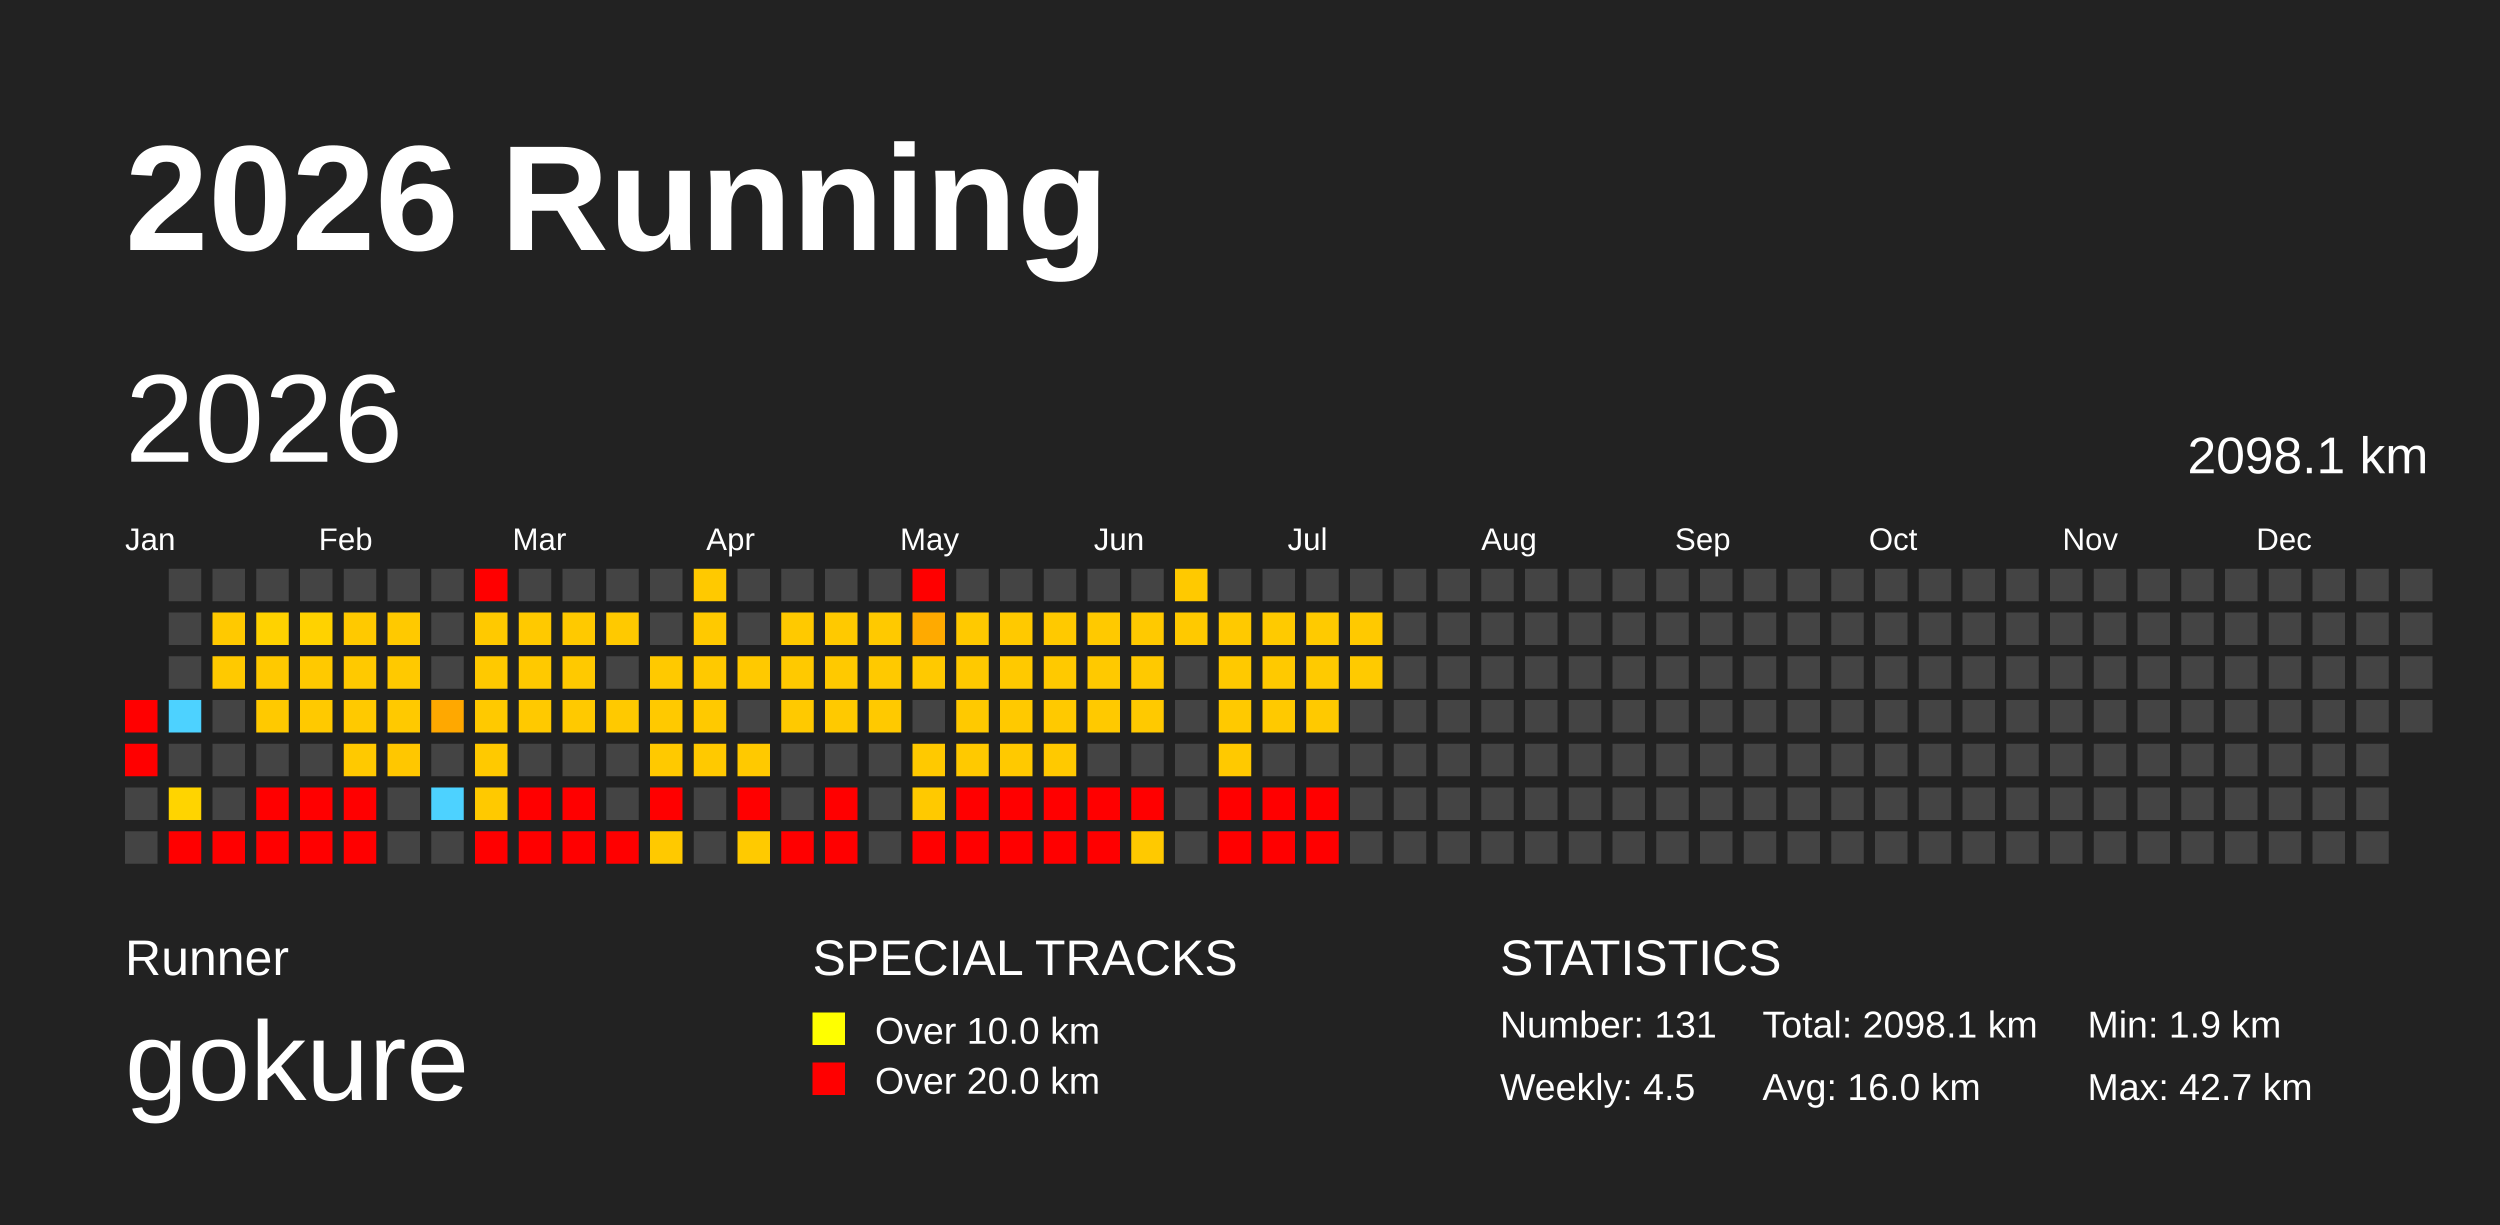
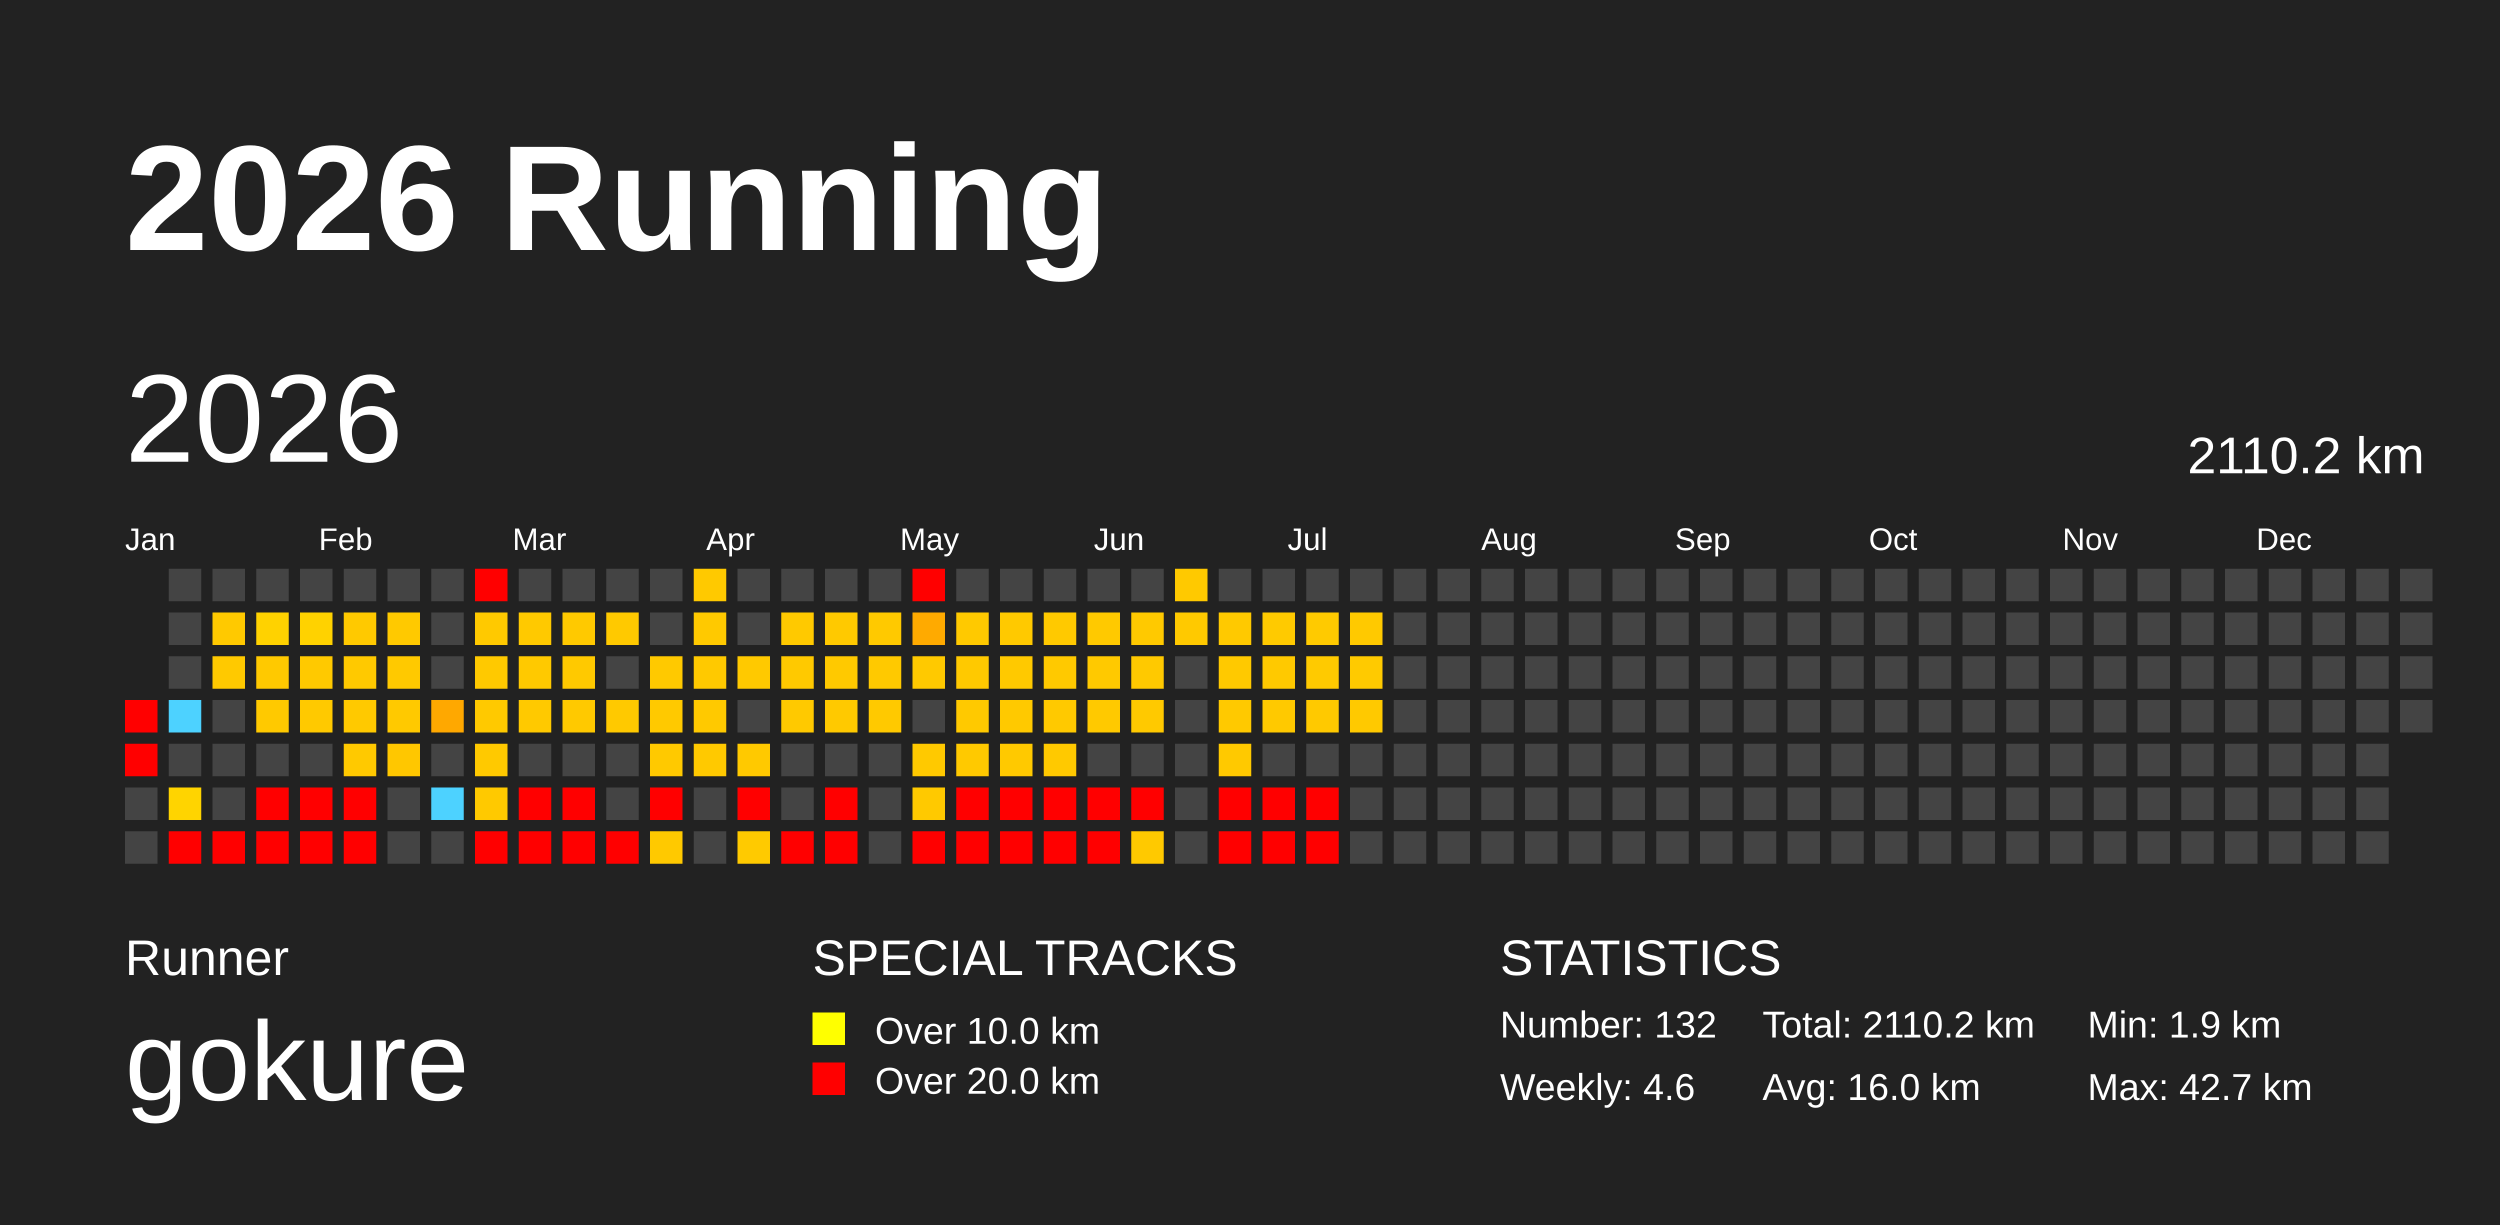
<svg xmlns="http://www.w3.org/2000/svg" baseProfile="full" height="98mm" version="1.1" viewBox="0,0,200,98" width="200mm">
  <defs>
    <pattern height="2" id="indoor-stripe" patternUnits="userSpaceOnUse" width="2">
      <line stroke="white" stroke-opacity="0.45" stroke-width="0.5" x1="0" x2="2" y1="2" y2="0" />
    </pattern>
  </defs>
  <rect fill="#222222" height="98" width="200" x="0" y="0" />
  <text fill="#FFFFFF" style="font-size:12px; font-family:Arial; font-weight:bold;" x="10" y="20">2026 Running</text>
  <text fill="#FFFFFF" style="font-size:4px; font-family:Arial" x="10" y="78">Runner</text>
  <text fill="#FFFFFF" style="font-size:9px; font-family:Arial" x="10" y="88">gokure</text>
  <text fill="#FFFFFF" style="font-size:4px; font-family:Arial" x="65" y="78">SPECIAL TRACKS</text>
  <rect fill="yellow" height="2.6" width="2.6" x="65" y="81" />
  <text fill="#FFFFFF" style="font-size:3px; font-family:Arial" x="70" y="83.5">Over 10.0 km</text>
  <rect fill="red" height="2.6" width="2.6" x="65" y="85" />
  <text fill="#FFFFFF" style="font-size:3px; font-family:Arial" x="70" y="87.5">Over 20.0 km</text>
  <text fill="#FFFFFF" style="font-size:4px; font-family:Arial" x="120" y="78">STATISTICS</text>
-   <text fill="#FFFFFF" style="font-size:3px; font-family:Arial" x="120" y="83">Number: 131</text>
-   <text fill="#FFFFFF" style="font-size:3px; font-family:Arial" x="120" y="88">Weekly: 4.5</text>
-   <text fill="#FFFFFF" style="font-size:3px; font-family:Arial" x="141" y="83">Total: 2098.1 km</text>
+   <text fill="#FFFFFF" style="font-size:3px; font-family:Arial" x="120" y="83">Number: 132</text>
+   <text fill="#FFFFFF" style="font-size:3px; font-family:Arial" x="120" y="88">Weekly: 4.6</text>
+   <text fill="#FFFFFF" style="font-size:3px; font-family:Arial" x="141" y="83">Total: 2110.2 km</text>
  <text fill="#FFFFFF" style="font-size:3px; font-family:Arial" x="141" y="88">Avg: 16.0 km</text>
  <text fill="#FFFFFF" style="font-size:3px; font-family:Arial" x="167" y="83">Min: 1.9 km</text>
  <text fill="#FFFFFF" style="font-size:3px; font-family:Arial" x="167" y="88">Max: 42.7 km</text>
  <text dominant-baseline="hanging" fill="#FFFFFF" style="font-size:10.0px; font-family:Arial;" x="10" y="30">2026</text>
-   <text dominant-baseline="hanging" fill="#FFFFFF" style="font-size:4.125px; font-family:Arial;" x="175" y="35">2098.1 km</text>
+   <text dominant-baseline="hanging" fill="#FFFFFF" style="font-size:4.125px; font-family:Arial;" x="175" y="35">2110.2 km</text>
  <text fill="#FFFFFF" style="font-size:2.5px; font-family:Arial" x="10.0" y="44">Jan</text>
  <text fill="#FFFFFF" style="font-size:2.5px; font-family:Arial" x="25.5" y="44">Feb</text>
  <text fill="#FFFFFF" style="font-size:2.5px; font-family:Arial" x="41.0" y="44">Mar</text>
  <text fill="#FFFFFF" style="font-size:2.5px; font-family:Arial" x="56.5" y="44">Apr</text>
  <text fill="#FFFFFF" style="font-size:2.5px; font-family:Arial" x="72.0" y="44">May</text>
  <text fill="#FFFFFF" style="font-size:2.5px; font-family:Arial" x="87.5" y="44">Jun</text>
  <text fill="#FFFFFF" style="font-size:2.5px; font-family:Arial" x="103.0" y="44">Jul</text>
  <text fill="#FFFFFF" style="font-size:2.5px; font-family:Arial" x="118.5" y="44">Aug</text>
  <text fill="#FFFFFF" style="font-size:2.5px; font-family:Arial" x="134.0" y="44">Sep</text>
  <text fill="#FFFFFF" style="font-size:2.5px; font-family:Arial" x="149.5" y="44">Oct</text>
  <text fill="#FFFFFF" style="font-size:2.5px; font-family:Arial" x="165.0" y="44">Nov</text>
  <text fill="#FFFFFF" style="font-size:2.5px; font-family:Arial" x="180.5" y="44">Dec</text>
  <rect fill="red" height="2.6" width="2.6" x="10.0" y="56.0" />
  <rect fill="red" height="2.6" width="2.6" x="10.0" y="59.5" />
  <rect fill="#444444" height="2.6" width="2.6" x="10.0" y="63.0" />
  <rect fill="#444444" height="2.6" width="2.6" x="10.0" y="66.5" />
  <rect fill="#444444" height="2.6" width="2.6" x="13.5" y="45.5" />
  <rect fill="#444444" height="2.6" width="2.6" x="13.5" y="49.0" />
  <rect fill="#444444" height="2.6" width="2.6" x="13.5" y="52.5" />
  <rect fill="#4dd2ff" height="2.6" width="2.6" x="13.5" y="56.0" />
  <rect fill="#444444" height="2.6" width="2.6" x="13.5" y="59.5" />
  <rect fill="#ffd400" height="2.6" width="2.6" x="13.5" y="63.0" />
  <rect fill="red" height="2.6" width="2.6" x="13.5" y="66.5" />
  <rect fill="#444444" height="2.6" width="2.6" x="17.0" y="45.5" />
  <rect fill="#ffc900" height="2.6" width="2.6" x="17.0" y="49.0" />
  <rect fill="#ffc900" height="2.6" width="2.6" x="17.0" y="52.5" />
  <rect fill="#444444" height="2.6" width="2.6" x="17.0" y="56.0" />
  <rect fill="#444444" height="2.6" width="2.6" x="17.0" y="59.5" />
  <rect fill="#444444" height="2.6" width="2.6" x="17.0" y="63.0" />
  <rect fill="red" height="2.6" width="2.6" x="17.0" y="66.5" />
  <rect fill="#444444" height="2.6" width="2.6" x="20.5" y="45.5" />
  <rect fill="#ffd200" height="2.6" width="2.6" x="20.5" y="49.0" />
  <rect fill="#ffc900" height="2.6" width="2.6" x="20.5" y="52.5" />
  <rect fill="#ffc900" height="2.6" width="2.6" x="20.5" y="56.0" />
  <rect fill="#444444" height="2.6" width="2.6" x="20.5" y="59.5" />
  <rect fill="red" height="2.6" width="2.6" x="20.5" y="63.0" />
  <rect fill="red" height="2.6" width="2.6" x="20.5" y="66.5" />
  <rect fill="#444444" height="2.6" width="2.6" x="24.0" y="45.5" />
  <rect fill="#ffd200" height="2.6" width="2.6" x="24.0" y="49.0" />
  <rect fill="#ffc900" height="2.6" width="2.6" x="24.0" y="52.5" />
  <rect fill="#ffc900" height="2.6" width="2.6" x="24.0" y="56.0" />
  <rect fill="#444444" height="2.6" width="2.6" x="24.0" y="59.5" />
  <rect fill="red" height="2.6" width="2.6" x="24.0" y="63.0" />
  <rect fill="red" height="2.6" width="2.6" x="24.0" y="66.5" />
  <rect fill="#444444" height="2.6" width="2.6" x="27.5" y="45.5" />
  <rect fill="#ffc900" height="2.6" width="2.6" x="27.5" y="49.0" />
  <rect fill="#ffc900" height="2.6" width="2.6" x="27.5" y="52.5" />
  <rect fill="#ffc900" height="2.6" width="2.6" x="27.5" y="56.0" />
  <rect fill="#ffc900" height="2.6" width="2.6" x="27.5" y="59.5" />
  <rect fill="red" height="2.6" width="2.6" x="27.5" y="63.0" />
  <rect fill="red" height="2.6" width="2.6" x="27.5" y="66.5" />
  <rect fill="#444444" height="2.6" width="2.6" x="31.0" y="45.5" />
  <rect fill="#ffc900" height="2.6" width="2.6" x="31.0" y="49.0" />
  <rect fill="#ffc900" height="2.6" width="2.6" x="31.0" y="52.5" />
  <rect fill="#ffc900" height="2.6" width="2.6" x="31.0" y="56.0" />
  <rect fill="#ffc700" height="2.6" width="2.6" x="31.0" y="59.5" />
  <rect fill="#444444" height="2.6" width="2.6" x="31.0" y="63.0" />
  <rect fill="#444444" height="2.6" width="2.6" x="31.0" y="66.5" />
  <rect fill="#444444" height="2.6" width="2.6" x="34.5" y="45.5" />
  <rect fill="#444444" height="2.6" width="2.6" x="34.5" y="49.0" />
  <rect fill="#444444" height="2.6" width="2.6" x="34.5" y="52.5" />
  <rect fill="#ffa800" height="2.6" width="2.6" x="34.5" y="56.0" />
  <rect fill="#444444" height="2.6" width="2.6" x="34.5" y="59.5" />
  <rect fill="#4dd2ff" height="2.6" width="2.6" x="34.5" y="63.0" />
  <rect fill="#444444" height="2.6" width="2.6" x="34.5" y="66.5" />
  <rect fill="red" height="2.6" width="2.6" x="38.0" y="45.5" />
  <rect fill="#ffc900" height="2.6" width="2.6" x="38.0" y="49.0" />
  <rect fill="#ffc900" height="2.6" width="2.6" x="38.0" y="52.5" />
  <rect fill="#ffc900" height="2.6" width="2.6" x="38.0" y="56.0" />
  <rect fill="#ffc900" height="2.6" width="2.6" x="38.0" y="59.5" />
  <rect fill="#ffc900" height="2.6" width="2.6" x="38.0" y="63.0" />
  <rect fill="red" height="2.6" width="2.6" x="38.0" y="66.5" />
  <rect fill="#444444" height="2.6" width="2.6" x="41.5" y="45.5" />
  <rect fill="#ffc900" height="2.6" width="2.6" x="41.5" y="49.0" />
  <rect fill="#ffc900" height="2.6" width="2.6" x="41.5" y="52.5" />
  <rect fill="#ffc900" height="2.6" width="2.6" x="41.5" y="56.0" />
  <rect fill="#444444" height="2.6" width="2.6" x="41.5" y="59.5" />
  <rect fill="red" height="2.6" width="2.6" x="41.5" y="63.0" />
  <rect fill="red" height="2.6" width="2.6" x="41.5" y="66.5" />
  <rect fill="#444444" height="2.6" width="2.6" x="45.0" y="45.5" />
  <rect fill="#ffc900" height="2.6" width="2.6" x="45.0" y="49.0" />
  <rect fill="#ffc900" height="2.6" width="2.6" x="45.0" y="52.5" />
  <rect fill="#ffc900" height="2.6" width="2.6" x="45.0" y="56.0" />
  <rect fill="#444444" height="2.6" width="2.6" x="45.0" y="59.5" />
  <rect fill="red" height="2.6" width="2.6" x="45.0" y="63.0" />
  <rect fill="red" height="2.6" width="2.6" x="45.0" y="66.5" />
  <rect fill="#444444" height="2.6" width="2.6" x="48.5" y="45.5" />
  <rect fill="#ffc900" height="2.6" width="2.6" x="48.5" y="49.0" />
  <rect fill="#444444" height="2.6" width="2.6" x="48.5" y="52.5" />
  <rect fill="#ffc900" height="2.6" width="2.6" x="48.5" y="56.0" />
  <rect fill="#444444" height="2.6" width="2.6" x="48.5" y="59.5" />
  <rect fill="#444444" height="2.6" width="2.6" x="48.5" y="63.0" />
  <rect fill="red" height="2.6" width="2.6" x="48.5" y="66.5" />
  <rect fill="#444444" height="2.6" width="2.6" x="52.0" y="45.5" />
  <rect fill="#444444" height="2.6" width="2.6" x="52.0" y="49.0" />
  <rect fill="#ffc900" height="2.6" width="2.6" x="52.0" y="52.5" />
  <rect fill="#ffc900" height="2.6" width="2.6" x="52.0" y="56.0" />
  <rect fill="#ffc900" height="2.6" width="2.6" x="52.0" y="59.5" />
  <rect fill="red" height="2.6" width="2.6" x="52.0" y="63.0" />
  <rect fill="#ffc900" height="2.6" width="2.6" x="52.0" y="66.5" />
  <rect fill="#ffc900" height="2.6" width="2.6" x="55.5" y="45.5" />
  <rect fill="#ffc900" height="2.6" width="2.6" x="55.5" y="49.0" />
  <rect fill="#ffc900" height="2.6" width="2.6" x="55.5" y="52.5" />
  <rect fill="#ffc900" height="2.6" width="2.6" x="55.5" y="56.0" />
  <rect fill="#ffc900" height="2.6" width="2.6" x="55.5" y="59.5" />
  <rect fill="#444444" height="2.6" width="2.6" x="55.5" y="63.0" />
  <rect fill="#444444" height="2.6" width="2.6" x="55.5" y="66.5" />
  <rect fill="#444444" height="2.6" width="2.6" x="59.0" y="45.5" />
  <rect fill="#444444" height="2.6" width="2.6" x="59.0" y="49.0" />
  <rect fill="#ffc900" height="2.6" width="2.6" x="59.0" y="52.5" />
  <rect fill="#444444" height="2.6" width="2.6" x="59.0" y="56.0" />
  <rect fill="#ffc900" height="2.6" width="2.6" x="59.0" y="59.5" />
  <rect fill="red" height="2.6" width="2.6" x="59.0" y="63.0" />
  <rect fill="#ffca00" height="2.6" width="2.6" x="59.0" y="66.5" />
  <rect fill="#444444" height="2.6" width="2.6" x="62.5" y="45.5" />
  <rect fill="#ffc900" height="2.6" width="2.6" x="62.5" y="49.0" />
  <rect fill="#ffc900" height="2.6" width="2.6" x="62.5" y="52.5" />
  <rect fill="#ffc900" height="2.6" width="2.6" x="62.5" y="56.0" />
  <rect fill="#444444" height="2.6" width="2.6" x="62.5" y="59.5" />
  <rect fill="#444444" height="2.6" width="2.6" x="62.5" y="63.0" />
  <rect fill="red" height="2.6" width="2.6" x="62.5" y="66.5" />
  <rect fill="#444444" height="2.6" width="2.6" x="66.0" y="45.5" />
  <rect fill="#ffc900" height="2.6" width="2.6" x="66.0" y="49.0" />
  <rect fill="#ffc900" height="2.6" width="2.6" x="66.0" y="52.5" />
  <rect fill="#ffc900" height="2.6" width="2.6" x="66.0" y="56.0" />
  <rect fill="#444444" height="2.6" width="2.6" x="66.0" y="59.5" />
  <rect fill="red" height="2.6" width="2.6" x="66.0" y="63.0" />
  <rect fill="red" height="2.6" width="2.6" x="66.0" y="66.5" />
  <rect fill="#444444" height="2.6" width="2.6" x="69.5" y="45.5" />
  <rect fill="#ffc900" height="2.6" width="2.6" x="69.5" y="49.0" />
  <rect fill="#ffc900" height="2.6" width="2.6" x="69.5" y="52.5" />
  <rect fill="#ffc900" height="2.6" width="2.6" x="69.5" y="56.0" />
  <rect fill="#444444" height="2.6" width="2.6" x="69.5" y="59.5" />
  <rect fill="#444444" height="2.6" width="2.6" x="69.5" y="63.0" />
  <rect fill="#444444" height="2.6" width="2.6" x="69.5" y="66.5" />
  <rect fill="red" height="2.6" width="2.6" x="73.0" y="45.5" />
  <rect fill="#ffaa00" height="2.6" width="2.6" x="73.0" y="49.0" />
  <rect fill="#ffc900" height="2.6" width="2.6" x="73.0" y="52.5" />
  <rect fill="#444444" height="2.6" width="2.6" x="73.0" y="56.0" />
  <rect fill="#ffc900" height="2.6" width="2.6" x="73.0" y="59.5" />
  <rect fill="#ffc900" height="2.6" width="2.6" x="73.0" y="63.0" />
  <rect fill="red" height="2.6" width="2.6" x="73.0" y="66.5" />
  <rect fill="#444444" height="2.6" width="2.6" x="76.5" y="45.5" />
  <rect fill="#ffc900" height="2.6" width="2.6" x="76.5" y="49.0" />
  <rect fill="#ffc900" height="2.6" width="2.6" x="76.5" y="52.5" />
  <rect fill="#ffc900" height="2.6" width="2.6" x="76.5" y="56.0" />
  <rect fill="#ffc900" height="2.6" width="2.6" x="76.5" y="59.5" />
  <rect fill="red" height="2.6" width="2.6" x="76.5" y="63.0" />
  <rect fill="red" height="2.6" width="2.6" x="76.5" y="66.5" />
  <rect fill="#444444" height="2.6" width="2.6" x="80.0" y="45.5" />
  <rect fill="#ffc900" height="2.6" width="2.6" x="80.0" y="49.0" />
  <rect fill="#ffc900" height="2.6" width="2.6" x="80.0" y="52.5" />
  <rect fill="#ffc900" height="2.6" width="2.6" x="80.0" y="56.0" />
  <rect fill="#ffc900" height="2.6" width="2.6" x="80.0" y="59.5" />
  <rect fill="red" height="2.6" width="2.6" x="80.0" y="63.0" />
  <rect fill="red" height="2.6" width="2.6" x="80.0" y="66.5" />
  <rect fill="#444444" height="2.6" width="2.6" x="83.5" y="45.5" />
  <rect fill="#ffc900" height="2.6" width="2.6" x="83.5" y="49.0" />
  <rect fill="#ffc900" height="2.6" width="2.6" x="83.5" y="52.5" />
  <rect fill="#ffc900" height="2.6" width="2.6" x="83.5" y="56.0" />
  <rect fill="#ffc900" height="2.6" width="2.6" x="83.5" y="59.5" />
  <rect fill="red" height="2.6" width="2.6" x="83.5" y="63.0" />
  <rect fill="red" height="2.6" width="2.6" x="83.5" y="66.5" />
  <rect fill="#444444" height="2.6" width="2.6" x="87.0" y="45.5" />
  <rect fill="#ffc900" height="2.6" width="2.6" x="87.0" y="49.0" />
  <rect fill="#ffc900" height="2.6" width="2.6" x="87.0" y="52.5" />
  <rect fill="#ffc900" height="2.6" width="2.6" x="87.0" y="56.0" />
  <rect fill="#444444" height="2.6" width="2.6" x="87.0" y="59.5" />
  <rect fill="red" height="2.6" width="2.6" x="87.0" y="63.0" />
  <rect fill="red" height="2.6" width="2.6" x="87.0" y="66.5" />
  <rect fill="#444444" height="2.6" width="2.6" x="90.5" y="45.5" />
  <rect fill="#ffc900" height="2.6" width="2.6" x="90.5" y="49.0" />
  <rect fill="#ffc900" height="2.6" width="2.6" x="90.5" y="52.5" />
  <rect fill="#ffc900" height="2.6" width="2.6" x="90.5" y="56.0" />
  <rect fill="#444444" height="2.6" width="2.6" x="90.5" y="59.5" />
  <rect fill="red" height="2.6" width="2.6" x="90.5" y="63.0" />
  <rect fill="#ffc900" height="2.6" width="2.6" x="90.5" y="66.5" />
  <rect fill="#ffc900" height="2.6" width="2.6" x="94.0" y="45.5" />
  <rect fill="#ffc900" height="2.6" width="2.6" x="94.0" y="49.0" />
  <rect fill="#444444" height="2.6" width="2.6" x="94.0" y="52.5" />
  <rect fill="#444444" height="2.6" width="2.6" x="94.0" y="56.0" />
  <rect fill="#444444" height="2.6" width="2.6" x="94.0" y="59.5" />
  <rect fill="#444444" height="2.6" width="2.6" x="94.0" y="63.0" />
  <rect fill="#444444" height="2.6" width="2.6" x="94.0" y="66.5" />
  <rect fill="#444444" height="2.6" width="2.6" x="97.5" y="45.5" />
  <rect fill="#ffc900" height="2.6" width="2.6" x="97.5" y="49.0" />
  <rect fill="#ffc900" height="2.6" width="2.6" x="97.5" y="52.5" />
  <rect fill="#ffc900" height="2.6" width="2.6" x="97.5" y="56.0" />
  <rect fill="#ffc900" height="2.6" width="2.6" x="97.5" y="59.5" />
  <rect fill="red" height="2.6" width="2.6" x="97.5" y="63.0" />
  <rect fill="red" height="2.6" width="2.6" x="97.5" y="66.5" />
  <rect fill="#444444" height="2.6" width="2.6" x="101.0" y="45.5" />
  <rect fill="#ffca00" height="2.6" width="2.6" x="101.0" y="49.0" />
  <rect fill="#ffc900" height="2.6" width="2.6" x="101.0" y="52.5" />
  <rect fill="#ffc900" height="2.6" width="2.6" x="101.0" y="56.0" />
  <rect fill="#444444" height="2.6" width="2.6" x="101.0" y="59.5" />
  <rect fill="red" height="2.6" width="2.6" x="101.0" y="63.0" />
  <rect fill="red" height="2.6" width="2.6" x="101.0" y="66.5" />
  <rect fill="#444444" height="2.6" width="2.6" x="104.5" y="45.5" />
  <rect fill="#ffca00" height="2.6" width="2.6" x="104.5" y="49.0" />
  <rect fill="#ffca00" height="2.6" width="2.6" x="104.5" y="52.5" />
  <rect fill="#ffc900" height="2.6" width="2.6" x="104.5" y="56.0" />
  <rect fill="#444444" height="2.6" width="2.6" x="104.5" y="59.5" />
  <rect fill="red" height="2.6" width="2.6" x="104.5" y="63.0" />
  <rect fill="red" height="2.6" width="2.6" x="104.5" y="66.5" />
  <rect fill="#444444" height="2.6" width="2.6" x="108.0" y="45.5" />
  <rect fill="#ffc900" height="2.6" width="2.6" x="108.0" y="49.0" />
  <rect fill="#ffca00" height="2.6" width="2.6" x="108.0" y="52.5" />
-   <rect fill="#444444" height="2.6" width="2.6" x="108.0" y="56.0" />
+   <rect fill="#ffc900" height="2.6" width="2.6" x="108.0" y="56.0" />
  <rect fill="#444444" height="2.6" width="2.6" x="108.0" y="59.5" />
  <rect fill="#444444" height="2.6" width="2.6" x="108.0" y="63.0" />
  <rect fill="#444444" height="2.6" width="2.6" x="108.0" y="66.5" />
  <rect fill="#444444" height="2.6" width="2.6" x="111.5" y="45.5" />
  <rect fill="#444444" height="2.6" width="2.6" x="111.5" y="49.0" />
  <rect fill="#444444" height="2.6" width="2.6" x="111.5" y="52.5" />
  <rect fill="#444444" height="2.6" width="2.6" x="111.5" y="56.0" />
  <rect fill="#444444" height="2.6" width="2.6" x="111.5" y="59.5" />
  <rect fill="#444444" height="2.6" width="2.6" x="111.5" y="63.0" />
  <rect fill="#444444" height="2.6" width="2.6" x="111.5" y="66.5" />
  <rect fill="#444444" height="2.6" width="2.6" x="115.0" y="45.5" />
  <rect fill="#444444" height="2.6" width="2.6" x="115.0" y="49.0" />
  <rect fill="#444444" height="2.6" width="2.6" x="115.0" y="52.5" />
  <rect fill="#444444" height="2.6" width="2.6" x="115.0" y="56.0" />
  <rect fill="#444444" height="2.6" width="2.6" x="115.0" y="59.5" />
  <rect fill="#444444" height="2.6" width="2.6" x="115.0" y="63.0" />
  <rect fill="#444444" height="2.6" width="2.6" x="115.0" y="66.5" />
  <rect fill="#444444" height="2.6" width="2.6" x="118.5" y="45.5" />
  <rect fill="#444444" height="2.6" width="2.6" x="118.5" y="49.0" />
  <rect fill="#444444" height="2.6" width="2.6" x="118.5" y="52.5" />
  <rect fill="#444444" height="2.6" width="2.6" x="118.5" y="56.0" />
  <rect fill="#444444" height="2.6" width="2.6" x="118.5" y="59.5" />
  <rect fill="#444444" height="2.6" width="2.6" x="118.5" y="63.0" />
  <rect fill="#444444" height="2.6" width="2.6" x="118.5" y="66.5" />
  <rect fill="#444444" height="2.6" width="2.6" x="122.0" y="45.5" />
  <rect fill="#444444" height="2.6" width="2.6" x="122.0" y="49.0" />
  <rect fill="#444444" height="2.6" width="2.6" x="122.0" y="52.5" />
  <rect fill="#444444" height="2.6" width="2.6" x="122.0" y="56.0" />
  <rect fill="#444444" height="2.6" width="2.6" x="122.0" y="59.5" />
  <rect fill="#444444" height="2.6" width="2.6" x="122.0" y="63.0" />
  <rect fill="#444444" height="2.6" width="2.6" x="122.0" y="66.5" />
  <rect fill="#444444" height="2.6" width="2.6" x="125.5" y="45.5" />
  <rect fill="#444444" height="2.6" width="2.6" x="125.5" y="49.0" />
  <rect fill="#444444" height="2.6" width="2.6" x="125.5" y="52.5" />
  <rect fill="#444444" height="2.6" width="2.6" x="125.5" y="56.0" />
  <rect fill="#444444" height="2.6" width="2.6" x="125.5" y="59.5" />
  <rect fill="#444444" height="2.6" width="2.6" x="125.5" y="63.0" />
  <rect fill="#444444" height="2.6" width="2.6" x="125.5" y="66.5" />
  <rect fill="#444444" height="2.6" width="2.6" x="129.0" y="45.5" />
  <rect fill="#444444" height="2.6" width="2.6" x="129.0" y="49.0" />
  <rect fill="#444444" height="2.6" width="2.6" x="129.0" y="52.5" />
  <rect fill="#444444" height="2.6" width="2.6" x="129.0" y="56.0" />
  <rect fill="#444444" height="2.6" width="2.6" x="129.0" y="59.5" />
  <rect fill="#444444" height="2.6" width="2.6" x="129.0" y="63.0" />
  <rect fill="#444444" height="2.6" width="2.6" x="129.0" y="66.5" />
  <rect fill="#444444" height="2.6" width="2.6" x="132.5" y="45.5" />
  <rect fill="#444444" height="2.6" width="2.6" x="132.5" y="49.0" />
  <rect fill="#444444" height="2.6" width="2.6" x="132.5" y="52.5" />
  <rect fill="#444444" height="2.6" width="2.6" x="132.5" y="56.0" />
  <rect fill="#444444" height="2.6" width="2.6" x="132.5" y="59.5" />
  <rect fill="#444444" height="2.6" width="2.6" x="132.5" y="63.0" />
  <rect fill="#444444" height="2.6" width="2.6" x="132.5" y="66.5" />
  <rect fill="#444444" height="2.6" width="2.6" x="136.0" y="45.5" />
  <rect fill="#444444" height="2.6" width="2.6" x="136.0" y="49.0" />
  <rect fill="#444444" height="2.6" width="2.6" x="136.0" y="52.5" />
  <rect fill="#444444" height="2.6" width="2.6" x="136.0" y="56.0" />
  <rect fill="#444444" height="2.6" width="2.6" x="136.0" y="59.5" />
  <rect fill="#444444" height="2.6" width="2.6" x="136.0" y="63.0" />
  <rect fill="#444444" height="2.6" width="2.6" x="136.0" y="66.5" />
  <rect fill="#444444" height="2.6" width="2.6" x="139.5" y="45.5" />
  <rect fill="#444444" height="2.6" width="2.6" x="139.5" y="49.0" />
  <rect fill="#444444" height="2.6" width="2.6" x="139.5" y="52.5" />
  <rect fill="#444444" height="2.6" width="2.6" x="139.5" y="56.0" />
  <rect fill="#444444" height="2.6" width="2.6" x="139.5" y="59.5" />
  <rect fill="#444444" height="2.6" width="2.6" x="139.5" y="63.0" />
  <rect fill="#444444" height="2.6" width="2.6" x="139.5" y="66.5" />
  <rect fill="#444444" height="2.6" width="2.6" x="143.0" y="45.5" />
  <rect fill="#444444" height="2.6" width="2.6" x="143.0" y="49.0" />
  <rect fill="#444444" height="2.6" width="2.6" x="143.0" y="52.5" />
  <rect fill="#444444" height="2.6" width="2.6" x="143.0" y="56.0" />
  <rect fill="#444444" height="2.6" width="2.6" x="143.0" y="59.5" />
  <rect fill="#444444" height="2.6" width="2.6" x="143.0" y="63.0" />
  <rect fill="#444444" height="2.6" width="2.6" x="143.0" y="66.5" />
  <rect fill="#444444" height="2.6" width="2.6" x="146.5" y="45.5" />
  <rect fill="#444444" height="2.6" width="2.6" x="146.5" y="49.0" />
  <rect fill="#444444" height="2.6" width="2.6" x="146.5" y="52.5" />
  <rect fill="#444444" height="2.6" width="2.6" x="146.5" y="56.0" />
  <rect fill="#444444" height="2.6" width="2.6" x="146.5" y="59.5" />
  <rect fill="#444444" height="2.6" width="2.6" x="146.5" y="63.0" />
  <rect fill="#444444" height="2.6" width="2.6" x="146.5" y="66.5" />
  <rect fill="#444444" height="2.6" width="2.6" x="150.0" y="45.5" />
  <rect fill="#444444" height="2.6" width="2.6" x="150.0" y="49.0" />
  <rect fill="#444444" height="2.6" width="2.6" x="150.0" y="52.5" />
  <rect fill="#444444" height="2.6" width="2.6" x="150.0" y="56.0" />
  <rect fill="#444444" height="2.6" width="2.6" x="150.0" y="59.5" />
  <rect fill="#444444" height="2.6" width="2.6" x="150.0" y="63.0" />
  <rect fill="#444444" height="2.6" width="2.6" x="150.0" y="66.5" />
  <rect fill="#444444" height="2.6" width="2.6" x="153.5" y="45.5" />
  <rect fill="#444444" height="2.6" width="2.6" x="153.5" y="49.0" />
  <rect fill="#444444" height="2.6" width="2.6" x="153.5" y="52.5" />
  <rect fill="#444444" height="2.6" width="2.6" x="153.5" y="56.0" />
  <rect fill="#444444" height="2.6" width="2.6" x="153.5" y="59.5" />
  <rect fill="#444444" height="2.6" width="2.6" x="153.5" y="63.0" />
  <rect fill="#444444" height="2.6" width="2.6" x="153.5" y="66.5" />
  <rect fill="#444444" height="2.6" width="2.6" x="157.0" y="45.5" />
  <rect fill="#444444" height="2.6" width="2.6" x="157.0" y="49.0" />
  <rect fill="#444444" height="2.6" width="2.6" x="157.0" y="52.5" />
  <rect fill="#444444" height="2.6" width="2.6" x="157.0" y="56.0" />
  <rect fill="#444444" height="2.6" width="2.6" x="157.0" y="59.5" />
  <rect fill="#444444" height="2.6" width="2.6" x="157.0" y="63.0" />
  <rect fill="#444444" height="2.6" width="2.6" x="157.0" y="66.5" />
  <rect fill="#444444" height="2.6" width="2.6" x="160.5" y="45.5" />
  <rect fill="#444444" height="2.6" width="2.6" x="160.5" y="49.0" />
  <rect fill="#444444" height="2.6" width="2.6" x="160.5" y="52.5" />
  <rect fill="#444444" height="2.6" width="2.6" x="160.5" y="56.0" />
  <rect fill="#444444" height="2.6" width="2.6" x="160.5" y="59.5" />
  <rect fill="#444444" height="2.6" width="2.6" x="160.5" y="63.0" />
  <rect fill="#444444" height="2.6" width="2.6" x="160.5" y="66.5" />
  <rect fill="#444444" height="2.6" width="2.6" x="164.0" y="45.5" />
  <rect fill="#444444" height="2.6" width="2.6" x="164.0" y="49.0" />
  <rect fill="#444444" height="2.6" width="2.6" x="164.0" y="52.5" />
  <rect fill="#444444" height="2.6" width="2.6" x="164.0" y="56.0" />
  <rect fill="#444444" height="2.6" width="2.6" x="164.0" y="59.5" />
  <rect fill="#444444" height="2.6" width="2.6" x="164.0" y="63.0" />
  <rect fill="#444444" height="2.6" width="2.6" x="164.0" y="66.5" />
  <rect fill="#444444" height="2.6" width="2.6" x="167.5" y="45.5" />
  <rect fill="#444444" height="2.6" width="2.6" x="167.5" y="49.0" />
  <rect fill="#444444" height="2.6" width="2.6" x="167.5" y="52.5" />
  <rect fill="#444444" height="2.6" width="2.6" x="167.5" y="56.0" />
  <rect fill="#444444" height="2.6" width="2.6" x="167.5" y="59.5" />
  <rect fill="#444444" height="2.6" width="2.6" x="167.5" y="63.0" />
  <rect fill="#444444" height="2.6" width="2.6" x="167.5" y="66.5" />
  <rect fill="#444444" height="2.6" width="2.6" x="171.0" y="45.5" />
  <rect fill="#444444" height="2.6" width="2.6" x="171.0" y="49.0" />
  <rect fill="#444444" height="2.6" width="2.6" x="171.0" y="52.5" />
  <rect fill="#444444" height="2.6" width="2.6" x="171.0" y="56.0" />
  <rect fill="#444444" height="2.6" width="2.6" x="171.0" y="59.5" />
  <rect fill="#444444" height="2.6" width="2.6" x="171.0" y="63.0" />
  <rect fill="#444444" height="2.6" width="2.6" x="171.0" y="66.5" />
  <rect fill="#444444" height="2.6" width="2.6" x="174.5" y="45.5" />
  <rect fill="#444444" height="2.6" width="2.6" x="174.5" y="49.0" />
  <rect fill="#444444" height="2.6" width="2.6" x="174.5" y="52.5" />
  <rect fill="#444444" height="2.6" width="2.6" x="174.5" y="56.0" />
  <rect fill="#444444" height="2.6" width="2.6" x="174.5" y="59.5" />
  <rect fill="#444444" height="2.6" width="2.6" x="174.5" y="63.0" />
  <rect fill="#444444" height="2.6" width="2.6" x="174.5" y="66.5" />
  <rect fill="#444444" height="2.6" width="2.6" x="178.0" y="45.5" />
  <rect fill="#444444" height="2.6" width="2.6" x="178.0" y="49.0" />
  <rect fill="#444444" height="2.6" width="2.6" x="178.0" y="52.5" />
  <rect fill="#444444" height="2.6" width="2.6" x="178.0" y="56.0" />
  <rect fill="#444444" height="2.6" width="2.6" x="178.0" y="59.5" />
  <rect fill="#444444" height="2.6" width="2.6" x="178.0" y="63.0" />
  <rect fill="#444444" height="2.6" width="2.6" x="178.0" y="66.5" />
  <rect fill="#444444" height="2.6" width="2.6" x="181.5" y="45.5" />
  <rect fill="#444444" height="2.6" width="2.6" x="181.5" y="49.0" />
  <rect fill="#444444" height="2.6" width="2.6" x="181.5" y="52.5" />
  <rect fill="#444444" height="2.6" width="2.6" x="181.5" y="56.0" />
  <rect fill="#444444" height="2.6" width="2.6" x="181.5" y="59.5" />
  <rect fill="#444444" height="2.6" width="2.6" x="181.5" y="63.0" />
  <rect fill="#444444" height="2.6" width="2.6" x="181.5" y="66.5" />
  <rect fill="#444444" height="2.6" width="2.6" x="185.0" y="45.5" />
  <rect fill="#444444" height="2.6" width="2.6" x="185.0" y="49.0" />
  <rect fill="#444444" height="2.6" width="2.6" x="185.0" y="52.5" />
  <rect fill="#444444" height="2.6" width="2.6" x="185.0" y="56.0" />
  <rect fill="#444444" height="2.6" width="2.6" x="185.0" y="59.5" />
  <rect fill="#444444" height="2.6" width="2.6" x="185.0" y="63.0" />
  <rect fill="#444444" height="2.6" width="2.6" x="185.0" y="66.5" />
  <rect fill="#444444" height="2.6" width="2.6" x="188.5" y="45.5" />
  <rect fill="#444444" height="2.6" width="2.6" x="188.5" y="49.0" />
  <rect fill="#444444" height="2.6" width="2.6" x="188.5" y="52.5" />
  <rect fill="#444444" height="2.6" width="2.6" x="188.5" y="56.0" />
  <rect fill="#444444" height="2.6" width="2.6" x="188.5" y="59.5" />
  <rect fill="#444444" height="2.6" width="2.6" x="188.5" y="63.0" />
  <rect fill="#444444" height="2.6" width="2.6" x="188.5" y="66.5" />
  <rect fill="#444444" height="2.6" width="2.6" x="192.0" y="45.5" />
  <rect fill="#444444" height="2.6" width="2.6" x="192.0" y="49.0" />
  <rect fill="#444444" height="2.6" width="2.6" x="192.0" y="52.5" />
  <rect fill="#444444" height="2.6" width="2.6" x="192.0" y="56.0" />
</svg>
